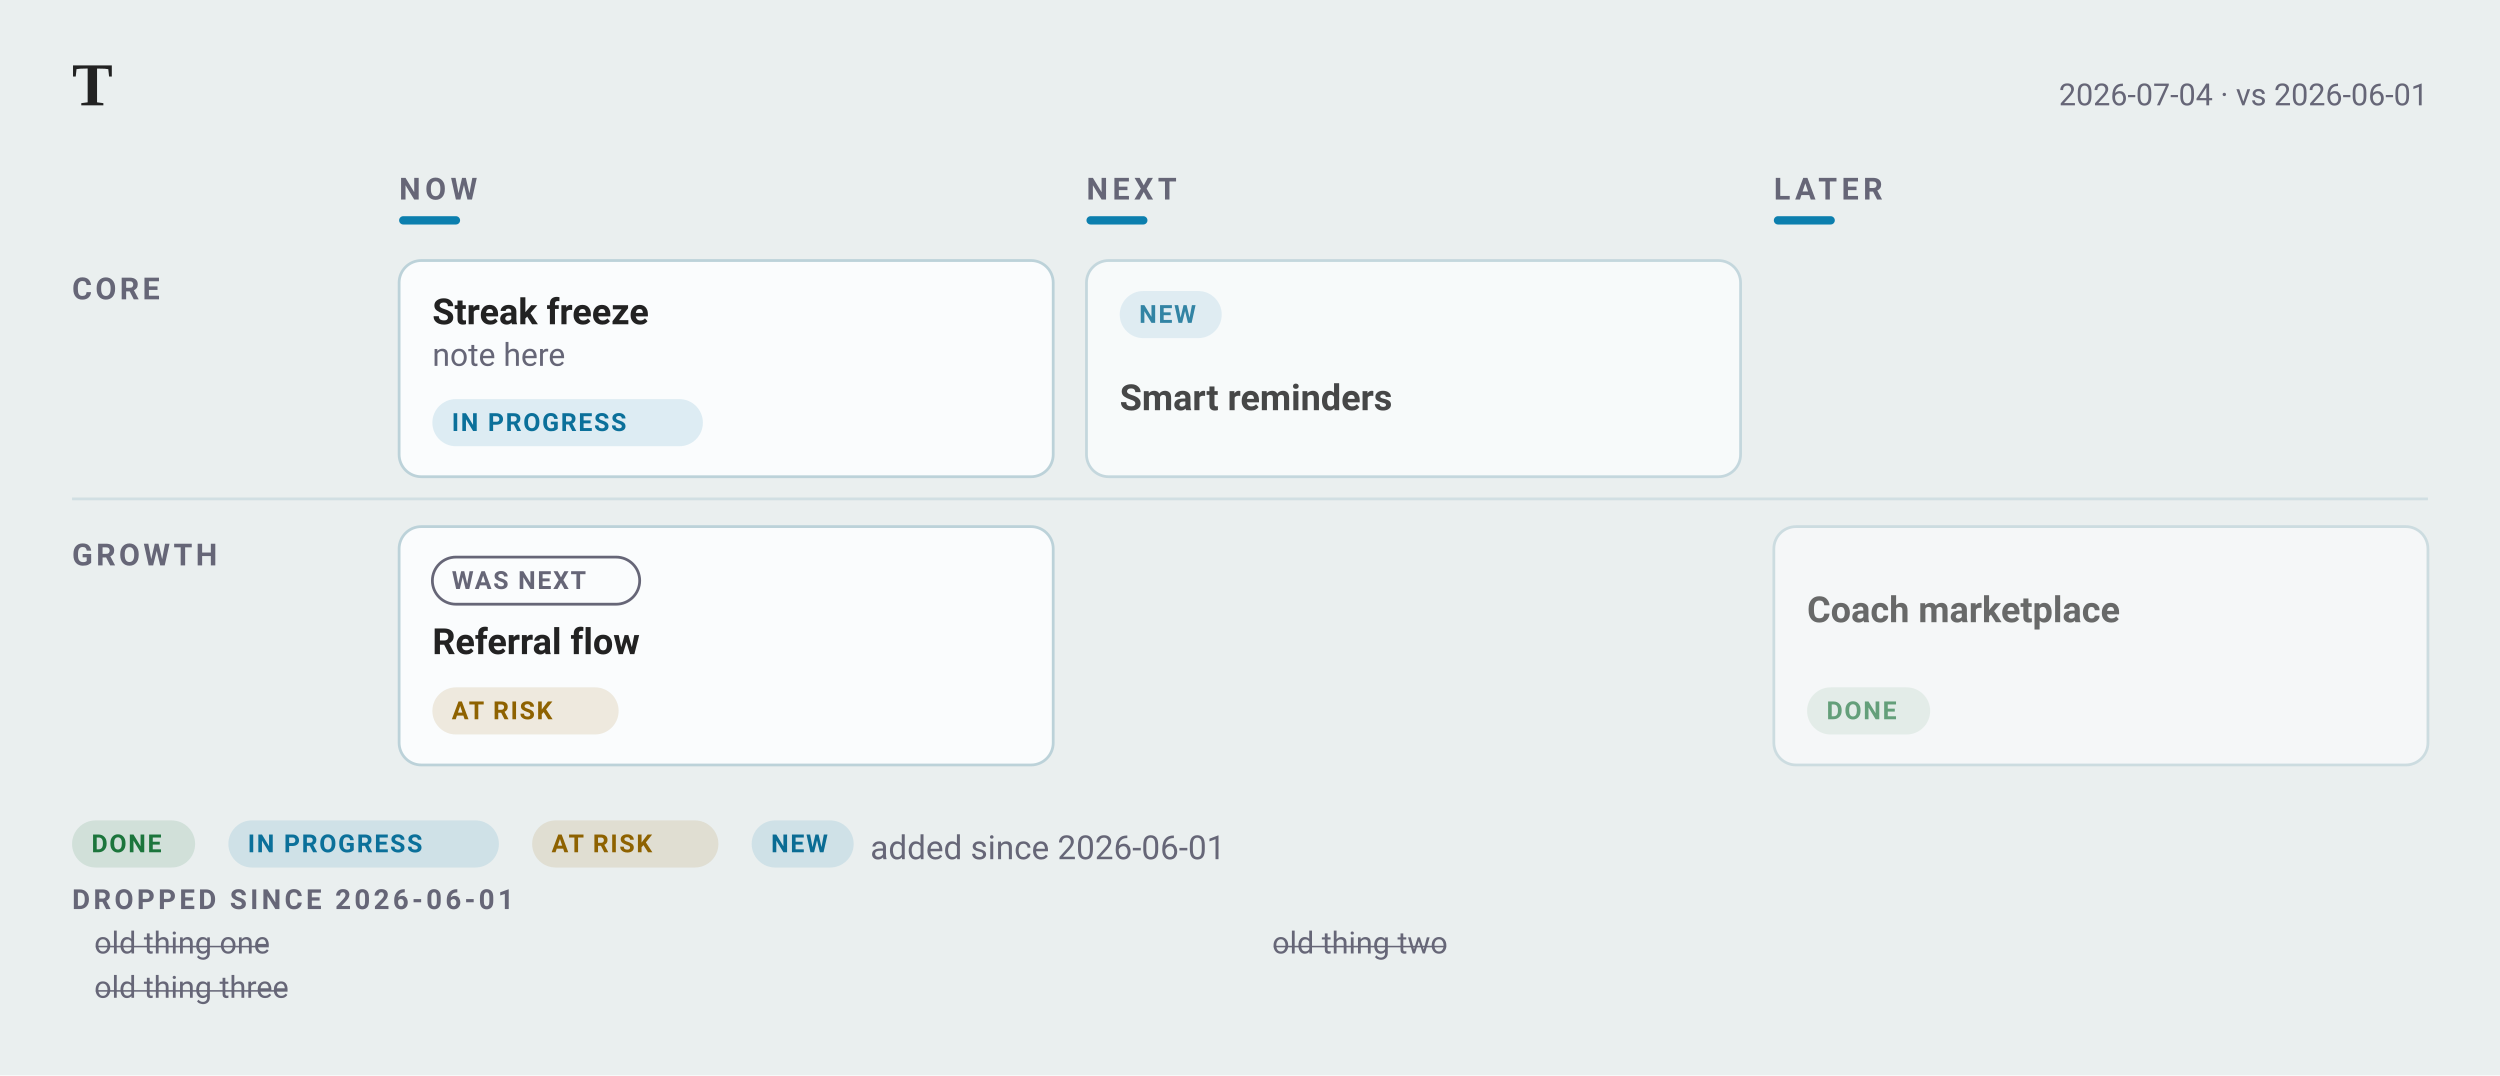
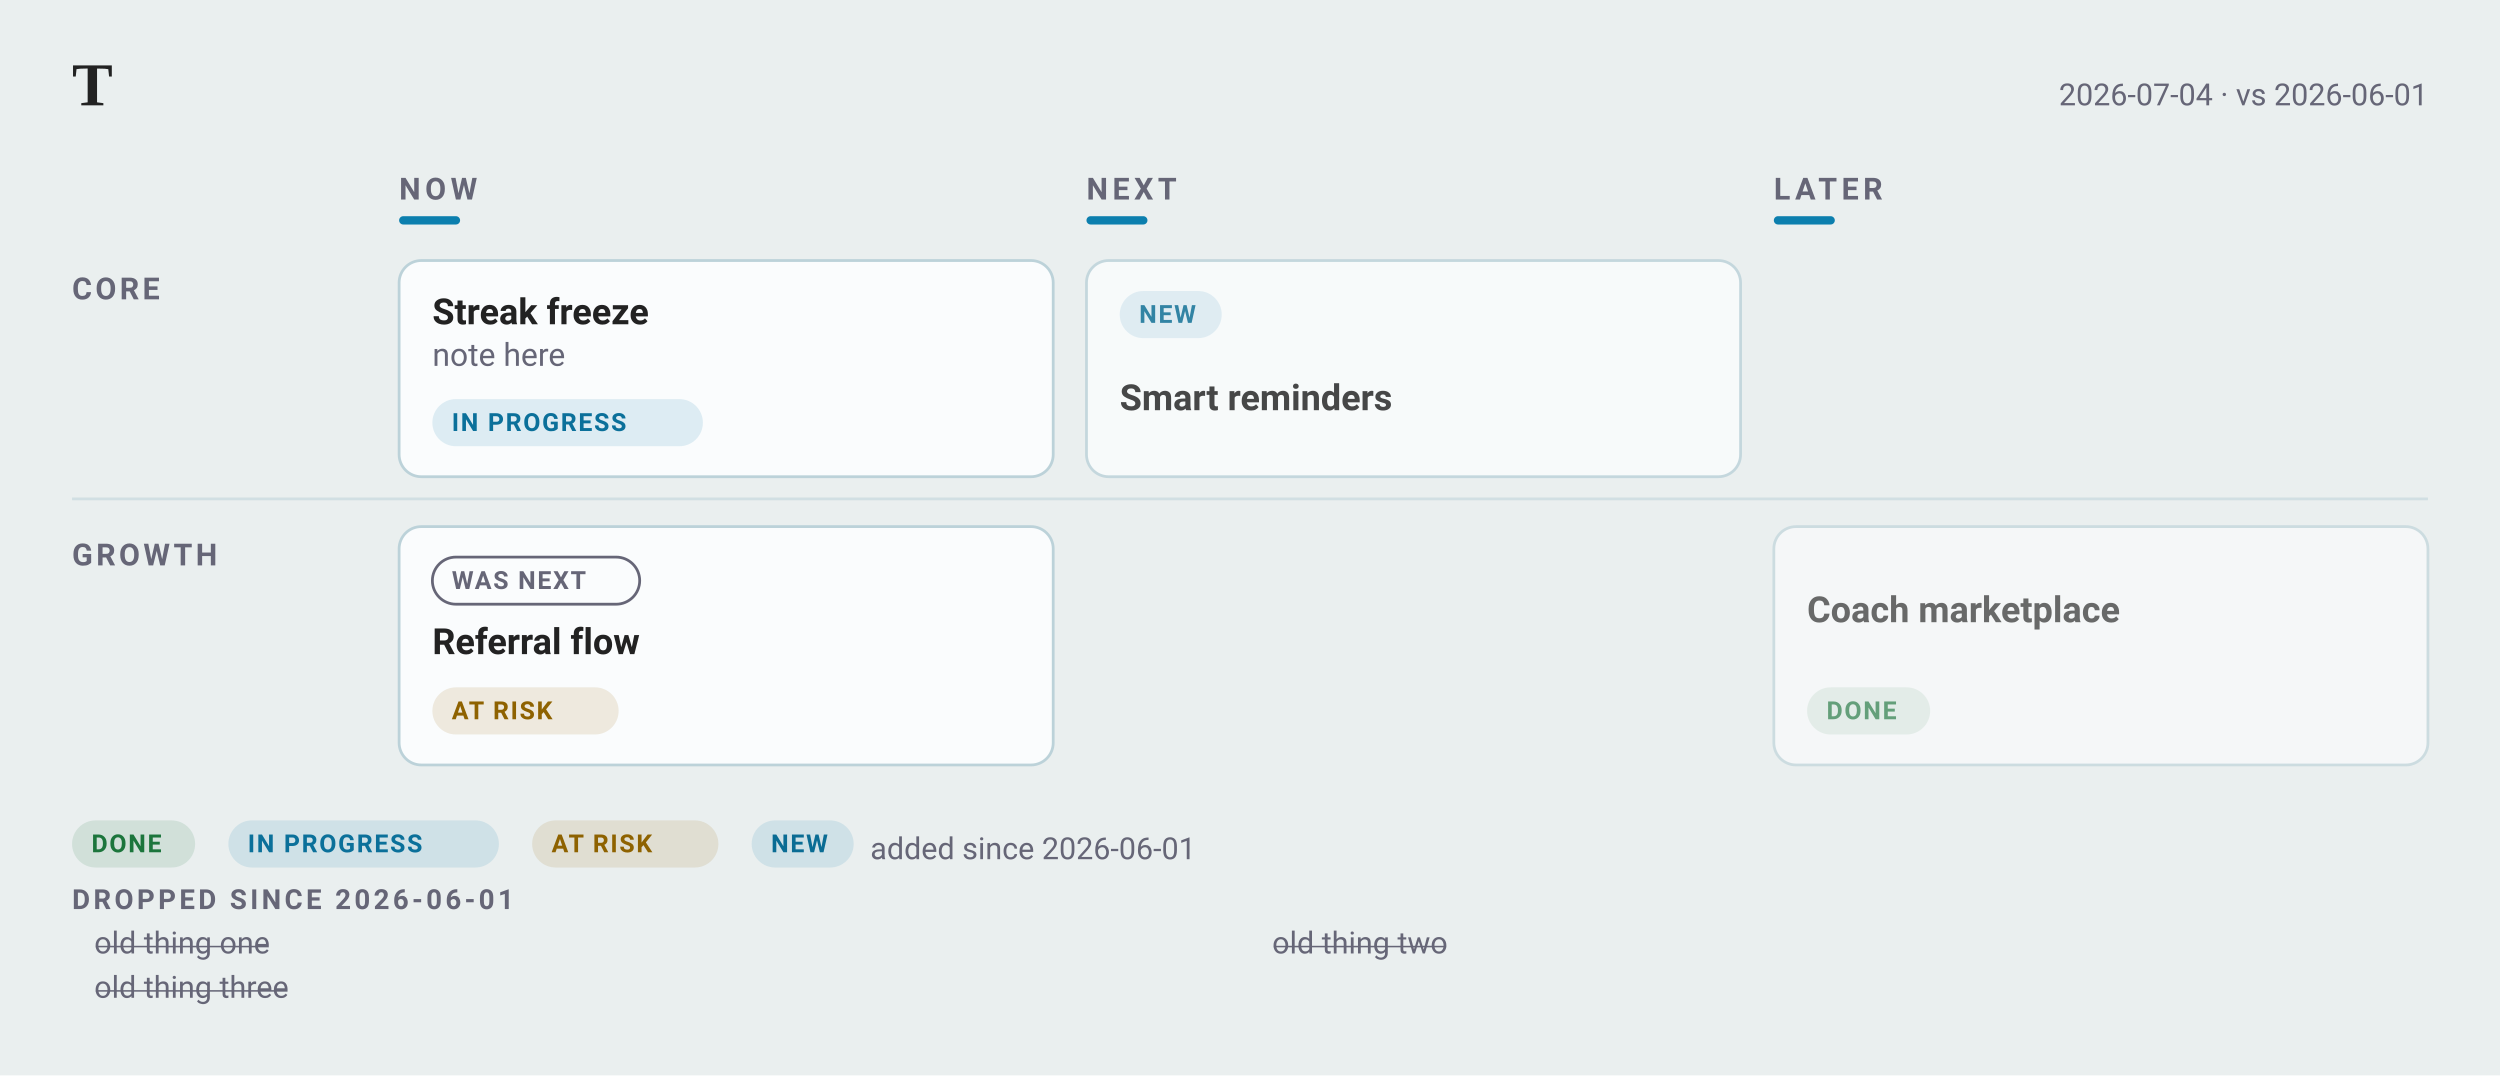
<svg xmlns="http://www.w3.org/2000/svg" width="902" height="388" viewBox="0 0 902 388" font-family="-apple-system, BlinkMacSystemFont, &quot;Segoe UI&quot;, Roboto, sans-serif">
  <rect width="902" height="388" fill="#eaefef" />
  <text x="26" y="38" font-family="Charter, Georgia, &quot;Times New Roman&quot;, serif" font-size="22" font-weight="700" fill="#222">T</text>
  <text x="876" y="38" text-anchor="end" font-size="11" fill="#667">2026-07-04 · vs 2026-06-01</text>
  <text x="144" y="72" font-size="11" font-weight="600" letter-spacing="1.6" fill="#667">NOW</text>
  <rect x="144" y="78" width="22" height="3" rx="1.5" fill="#0C7FAE" />
  <text x="392" y="72" font-size="11" font-weight="600" letter-spacing="1.6" fill="#667">NEXT</text>
  <rect x="392" y="78" width="22" height="3" rx="1.5" fill="#0C7FAE" />
  <text x="640" y="72" font-size="11" font-weight="600" letter-spacing="1.6" fill="#667">LATER</text>
  <rect x="640" y="78" width="22" height="3" rx="1.5" fill="#0C7FAE" />
  <text x="26" y="108" font-size="11" font-weight="600" letter-spacing="1.2" fill="#667">CORE</text>
  <rect data-cell="0|Core" x="144" y="88" width="236" height="96" fill="transparent" />
  <g data-edit="cardmenu" data-line="3" opacity="1.00" tabindex="0" role="button" aria-label="More options: Streak freeze">
    <rect data-hit="" x="144" y="94" width="236" height="78" rx="8" fill="#fafcfd" stroke="#bcd2d9" stroke-width="1" />
    <text data-edit="title" data-line="3" data-raw="Streak freeze" tabindex="0" role="button" aria-label="Rename: Streak freeze" x="156" y="117" font-size="13" font-weight="600" fill="#222">Streak freeze</text>
    <text data-edit="note" data-line="3" data-raw="note here" tabindex="0" role="button" aria-label="Edit note: Streak freeze" x="156" y="132" font-size="11.5" fill="#667">note here</text>
    <g data-edit="status" data-line="3" data-raw="doing" tabindex="0" role="button" aria-label="Cycle status: Streak freeze">
      <rect x="156" y="144" width="97.6" height="17" rx="8.5" fill="#0C7FAE1F" />
      <text x="163" y="155.5" font-size="9" font-weight="600" letter-spacing="0.6" fill="#0B709A">IN PROGRESS</text>
    </g>
  </g>
  <rect data-cell="1|Core" x="392" y="88" width="236" height="96" fill="transparent" />
  <g data-edit="cardmenu" data-line="6" opacity="0.82" tabindex="0" role="button" aria-label="More options: Smart reminders">
    <rect data-hit="" x="392" y="94" width="236" height="78" rx="8" fill="#fafcfd" stroke="#bcd2d9" stroke-width="1" />
    <rect x="404" y="105" width="36.8" height="17" rx="8.5" fill="#0C7FAE1F" />
    <text x="411" y="116.5" font-size="9" font-weight="600" letter-spacing="0.6" fill="#0A6C94">NEW</text>
    <text data-edit="title" data-line="6" data-raw="Smart reminders" tabindex="0" role="button" aria-label="Rename: Smart reminders" x="404" y="148" font-size="13" font-weight="600" fill="#222">Smart reminders</text>
  </g>
  <rect data-cell="2|Core" x="640" y="88" width="236" height="96" fill="transparent" />
  <line x1="26" y1="180" x2="876" y2="180" stroke="#bcd2d9" stroke-width="1" opacity="0.55" />
  <text x="26" y="204" font-size="11" font-weight="600" letter-spacing="1.2" fill="#667">GROWTH</text>
  <rect data-cell="0|Growth" x="144" y="184" width="236" height="104" fill="transparent" />
  <g data-edit="cardmenu" data-line="4" opacity="1.00" tabindex="0" role="button" aria-label="More options: Referral flow">
    <rect data-hit="" x="144" y="190" width="236" height="86" rx="8" fill="#fafcfd" stroke="#bcd2d9" stroke-width="1" />
    <rect x="156" y="201" width="74.8" height="17" rx="8.5" fill="none" stroke="#667" stroke-width="1" />
    <text x="163" y="212.5" font-size="9" font-weight="600" letter-spacing="0.6" fill="#667">WAS NEXT</text>
    <text data-edit="title" data-line="4" data-raw="Referral flow" tabindex="0" role="button" aria-label="Rename: Referral flow" x="156" y="236" font-size="13" font-weight="600" fill="#222">Referral flow</text>
    <g data-edit="status" data-line="4" data-raw="risk" tabindex="0" role="button" aria-label="Cycle status: Referral flow">
      <rect x="156" y="248" width="67.2" height="17" rx="8.5" fill="#9A6A001F" />
      <text x="163" y="259.5" font-size="9" font-weight="600" letter-spacing="0.6" fill="#8E6200">AT RISK</text>
    </g>
  </g>
  <rect data-cell="1|Growth" x="392" y="184" width="236" height="104" fill="transparent" />
  <rect data-cell="2|Growth" x="640" y="184" width="236" height="104" fill="transparent" />
  <g data-edit="cardmenu" data-line="8" opacity="0.65" tabindex="0" role="button" aria-label="More options: Coach marketplace">
    <rect data-hit="" x="640" y="190" width="236" height="86" rx="8" fill="#fafcfd" stroke="#bcd2d9" stroke-width="1" />
    <text data-edit="title" data-line="8" data-raw="Coach marketplace" tabindex="0" role="button" aria-label="Rename: Coach marketplace" x="652" y="224.5" font-size="13" font-weight="600" fill="#222">Coach marketplace</text>
    <g data-edit="status" data-line="8" data-raw="done" tabindex="0" role="button" aria-label="Cycle status: Coach marketplace">
      <rect x="652" y="248" width="44.4" height="17" rx="8.5" fill="#1D7A3E1F" />
      <text x="659" y="259.5" font-size="9" font-weight="600" letter-spacing="0.6" fill="#1C753C">DONE</text>
    </g>
  </g>
  <text x="26" y="328" font-size="10" font-weight="600" letter-spacing="1.2" fill="#667">DROPPED SINCE 2026-06-01</text>
  <text x="34" y="344" font-size="11" fill="#667" text-decoration="line-through">old thing one</text>
  <text x="459" y="344" font-size="11" fill="#667" text-decoration="line-through">old thing two</text>
  <text x="34" y="360" font-size="11" fill="#667" text-decoration="line-through">old thing three</text>
  <rect x="26" y="296" width="44.4" height="17" rx="8.5" fill="#1D7A3E1F" />
  <text x="33" y="307.5" font-size="9" font-weight="600" letter-spacing="0.6" fill="#1C753C">DONE</text>
  <rect x="82.4" y="296" width="97.6" height="17" rx="8.5" fill="#0C7FAE1F" />
  <text x="89.4" y="307.5" font-size="9" font-weight="600" letter-spacing="0.6" fill="#0B709A">IN PROGRESS</text>
  <rect x="192" y="296" width="67.2" height="17" rx="8.5" fill="#9A6A001F" />
  <text x="199" y="307.5" font-size="9" font-weight="600" letter-spacing="0.6" fill="#8E6200">AT RISK</text>
  <rect x="271.2" y="296" width="36.8" height="17" rx="8.5" fill="#0C7FAE1F" />
  <text x="278.2" y="307.5" font-size="9" font-weight="600" letter-spacing="0.6" fill="#0A6C94">NEW</text>
-   <text x="314" y="310" font-size="NaN" fill="#667">added since 2026-06-01</text>
+   <text x="314" y="310" font-size="11" fill="#667">added since 2026-06-01</text>
</svg>
